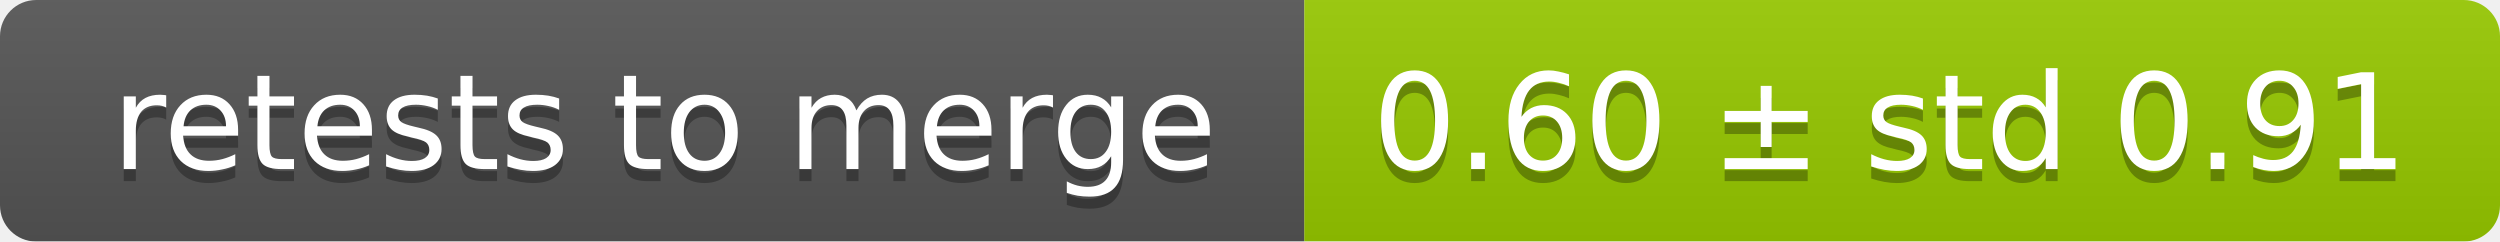
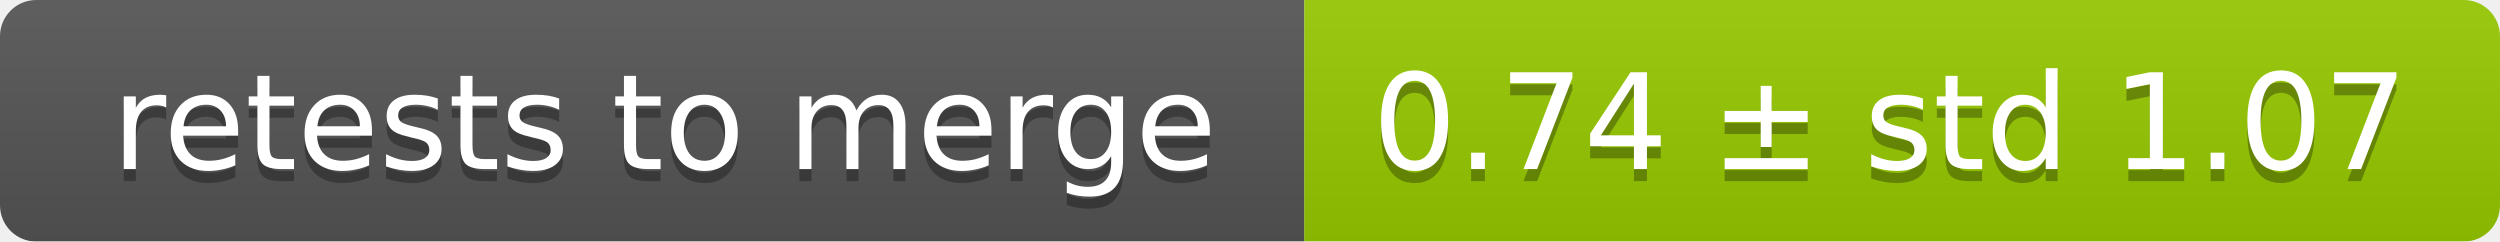
<svg xmlns="http://www.w3.org/2000/svg" width="207" height="20">
  <linearGradient id="smooth" x2="0" y2="100%">
    <stop offset="0" stop-color="#bbb" stop-opacity=".1" />
    <stop offset="1" stop-opacity=".1" />
  </linearGradient>
  <mask id="round">
    <rect width="207" height="20" rx="3" fill="#fff" />
  </mask>
  <g mask="url(#round)">
    <rect width="108" height="20" fill="#555" />
    <rect x="108" width="99" height="20" fill="#97ca00" />
    <rect width="207" height="20" fill="url(#smooth)" />
  </g>
  <g fill="#fff" text-anchor="middle" font-family="DejaVu Sans,Verdana,Geneva,sans-serif" font-size="11">
    <text x="55" y="15" fill="#010101" fill-opacity=".3">retests to merge</text>
    <text x="55" y="14">retests to merge</text>
-     <text x="156.5" y="15" fill="#010101" fill-opacity=".3">0.60 ± std 0.91</text>
-     <text x="156.5" y="14">0.60 ± std 0.91</text>
+     <text x="156.5" y="15" fill="#010101" fill-opacity=".3">0.74 ± std 1.07</text>
+     <text x="156.5" y="14">0.74 ± std 1.07</text>
  </g>
</svg>
